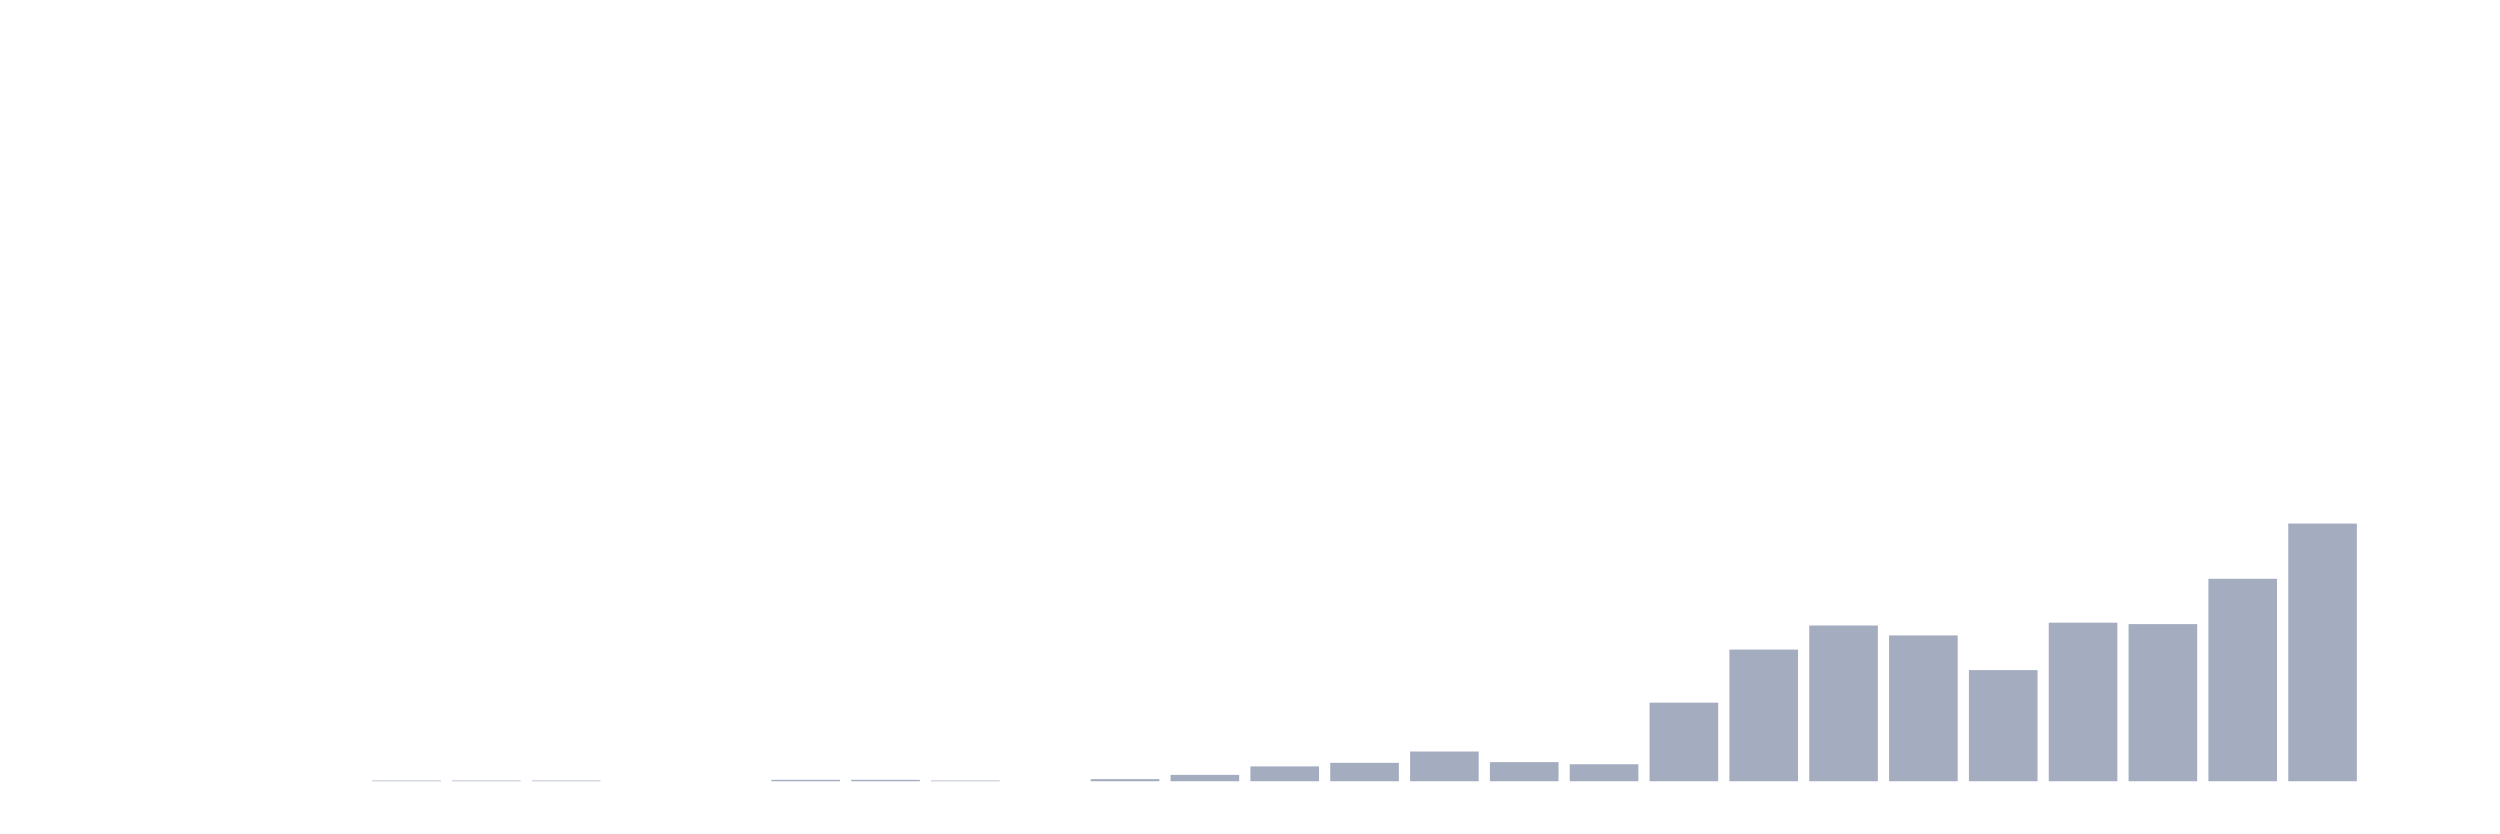
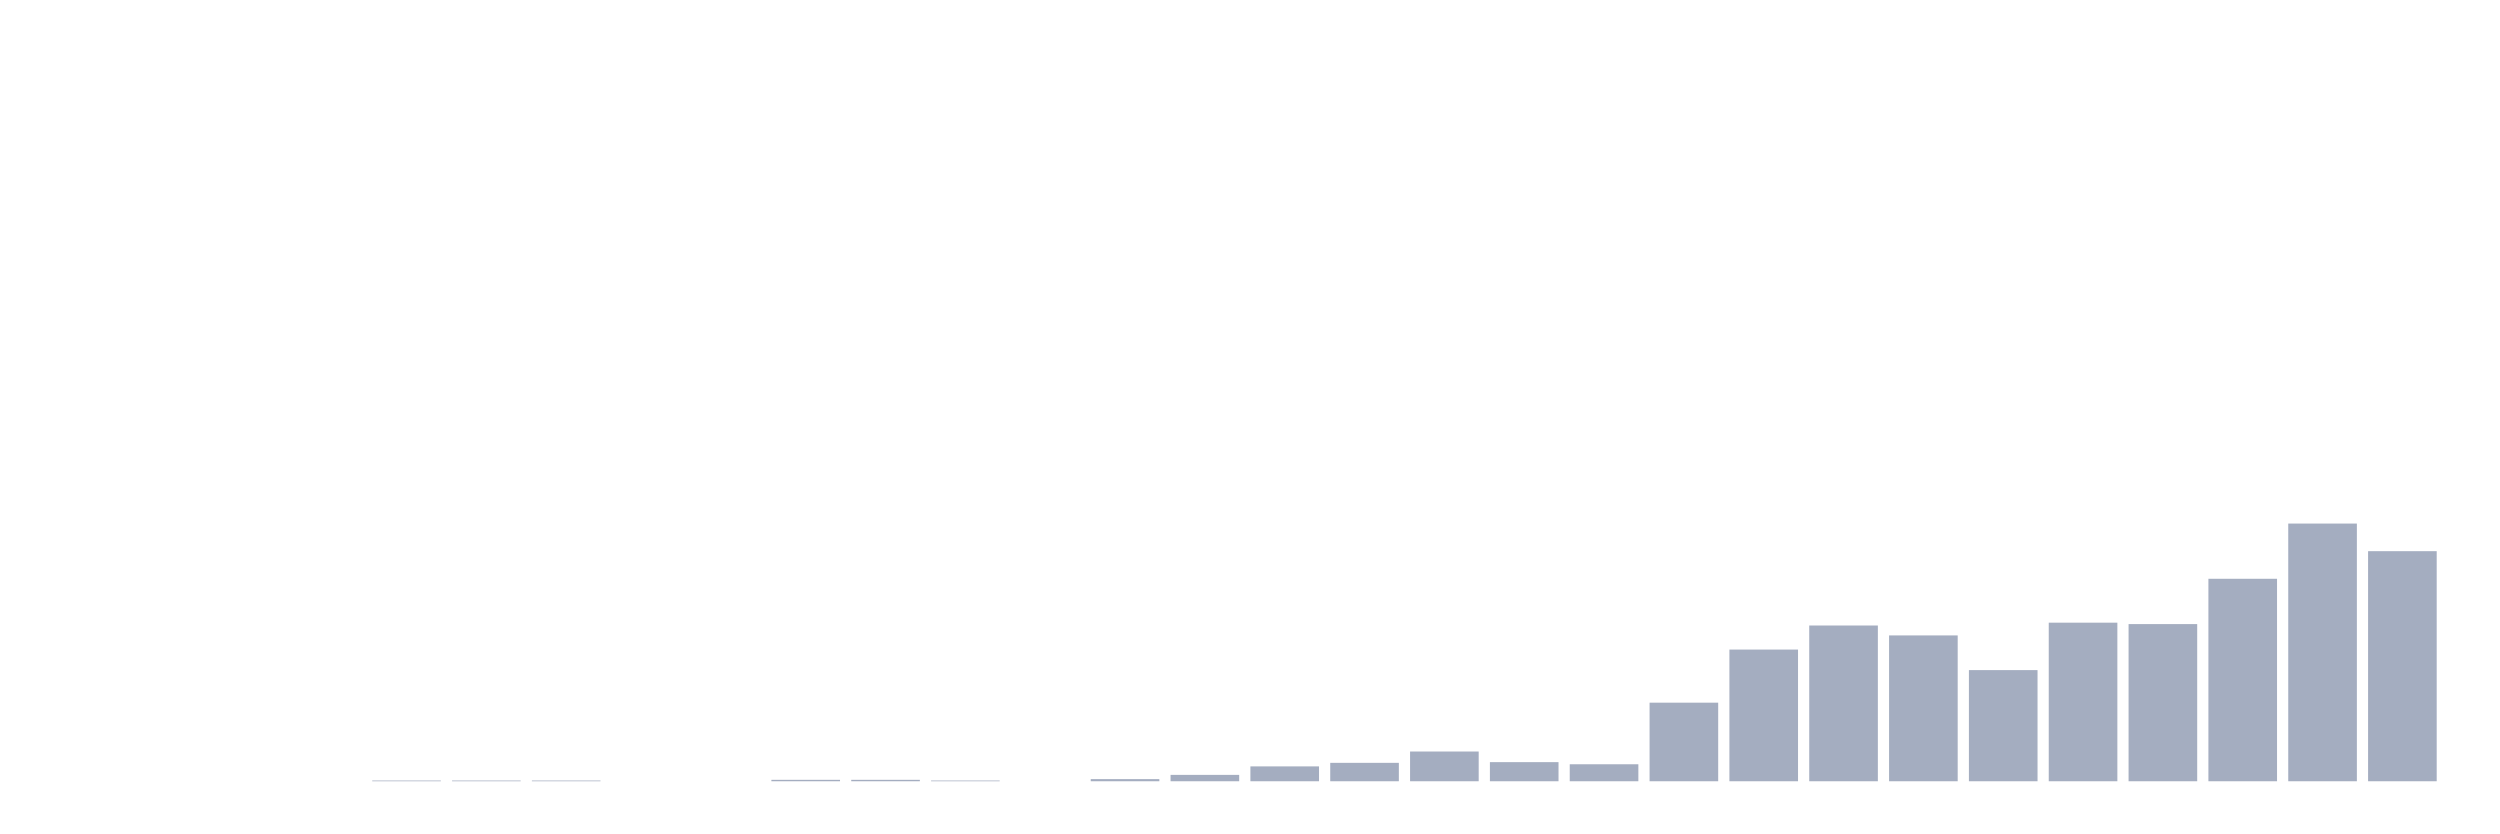
<svg xmlns="http://www.w3.org/2000/svg" viewBox="0 0 480 160">
  <g transform="translate(10,10)">
    <rect class="bar" x="0.153" width="13.175" y="140" height="0" fill="rgb(164,173,192)" />
    <rect class="bar" x="15.482" width="13.175" y="140" height="0" fill="rgb(164,173,192)" />
    <rect class="bar" x="30.81" width="13.175" y="140" height="0" fill="rgb(164,173,192)" />
    <rect class="bar" x="46.138" width="13.175" y="140" height="0" fill="rgb(164,173,192)" />
    <rect class="bar" x="61.466" width="13.175" y="139.864" height="0.136" fill="rgb(164,173,192)" />
    <rect class="bar" x="76.794" width="13.175" y="139.864" height="0.136" fill="rgb(164,173,192)" />
    <rect class="bar" x="92.123" width="13.175" y="139.864" height="0.136" fill="rgb(164,173,192)" />
    <rect class="bar" x="107.451" width="13.175" y="140" height="0" fill="rgb(164,173,192)" />
    <rect class="bar" x="122.779" width="13.175" y="140" height="0" fill="rgb(164,173,192)" />
    <rect class="bar" x="138.107" width="13.175" y="139.728" height="0.272" fill="rgb(164,173,192)" />
    <rect class="bar" x="153.436" width="13.175" y="139.728" height="0.272" fill="rgb(164,173,192)" />
    <rect class="bar" x="168.764" width="13.175" y="139.864" height="0.136" fill="rgb(164,173,192)" />
    <rect class="bar" x="184.092" width="13.175" y="140" height="0" fill="rgb(164,173,192)" />
    <rect class="bar" x="199.42" width="13.175" y="139.592" height="0.408" fill="rgb(164,173,192)" />
    <rect class="bar" x="214.748" width="13.175" y="138.777" height="1.223" fill="rgb(164,173,192)" />
    <rect class="bar" x="230.077" width="13.175" y="137.146" height="2.854" fill="rgb(164,173,192)" />
    <rect class="bar" x="245.405" width="13.175" y="136.466" height="3.534" fill="rgb(164,173,192)" />
    <rect class="bar" x="260.733" width="13.175" y="134.291" height="5.709" fill="rgb(164,173,192)" />
    <rect class="bar" x="276.061" width="13.175" y="136.33" height="3.67" fill="rgb(164,173,192)" />
    <rect class="bar" x="291.39" width="13.175" y="136.738" height="3.262" fill="rgb(164,173,192)" />
    <rect class="bar" x="306.718" width="13.175" y="124.913" height="15.087" fill="rgb(164,173,192)" />
    <rect class="bar" x="322.046" width="13.175" y="114.718" height="25.282" fill="rgb(164,173,192)" />
    <rect class="bar" x="337.374" width="13.175" y="110.097" height="29.903" fill="rgb(164,173,192)" />
    <rect class="bar" x="352.702" width="13.175" y="112" height="28" fill="rgb(164,173,192)" />
    <rect class="bar" x="368.031" width="13.175" y="118.66" height="21.34" fill="rgb(164,173,192)" />
    <rect class="bar" x="383.359" width="13.175" y="109.553" height="30.447" fill="rgb(164,173,192)" />
    <rect class="bar" x="398.687" width="13.175" y="109.825" height="30.175" fill="rgb(164,173,192)" />
    <rect class="bar" x="414.015" width="13.175" y="101.126" height="38.874" fill="rgb(164,173,192)" />
    <rect class="bar" x="429.344" width="13.175" y="90.524" height="49.476" fill="rgb(164,173,192)" />
-     <rect class="bar" x="444.672" width="13.175" y="140" height="0" fill="rgb(164,173,192)" />
+     <rect class="bar" x="444.672" width="13.175" y="95.825" height="44.175" fill="rgb(164,173,192)" />
  </g>
</svg>
